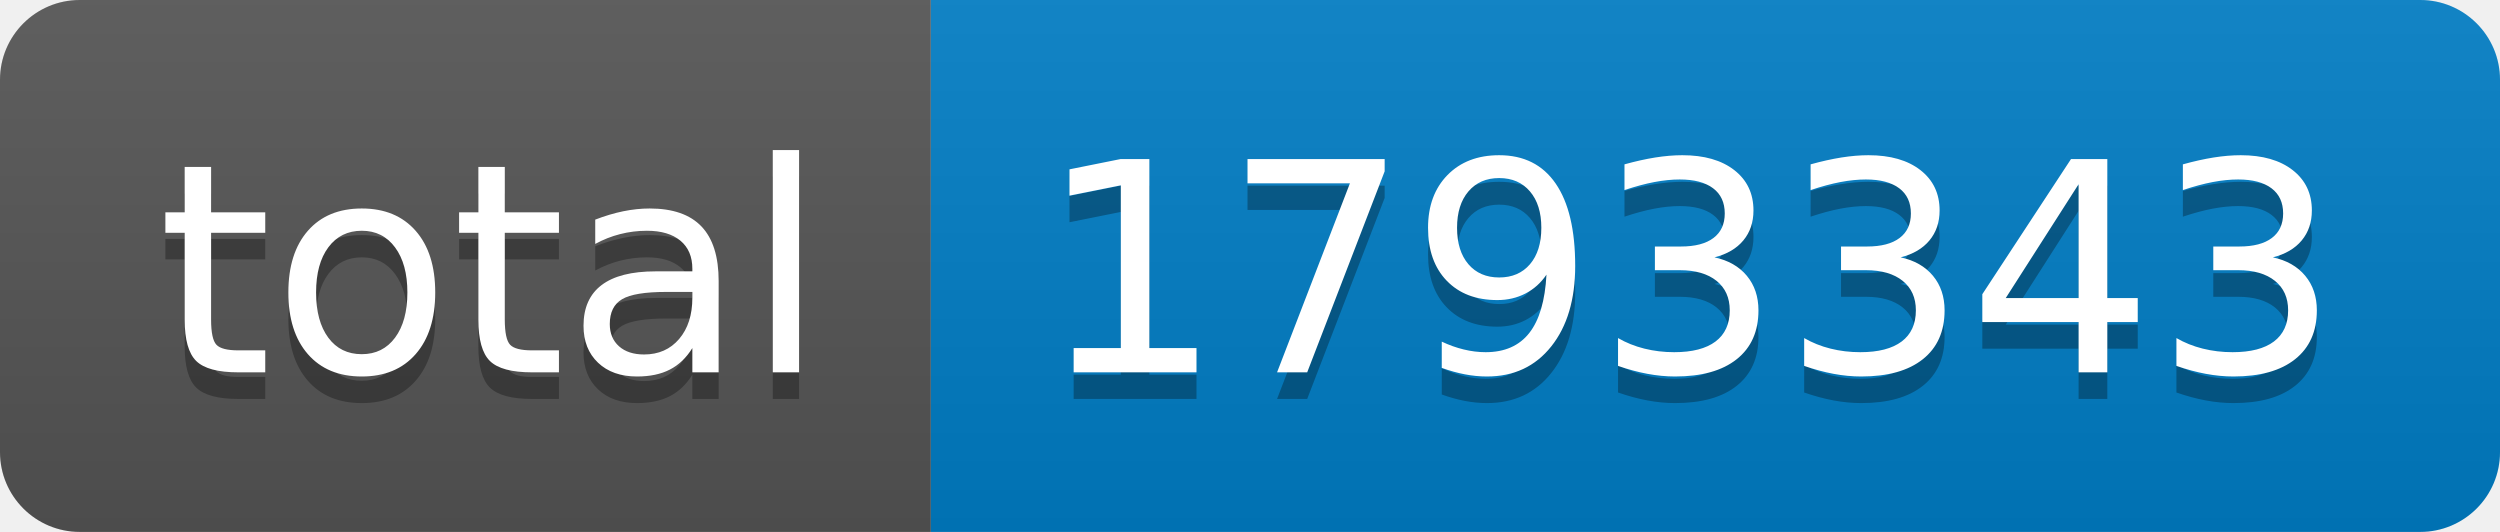
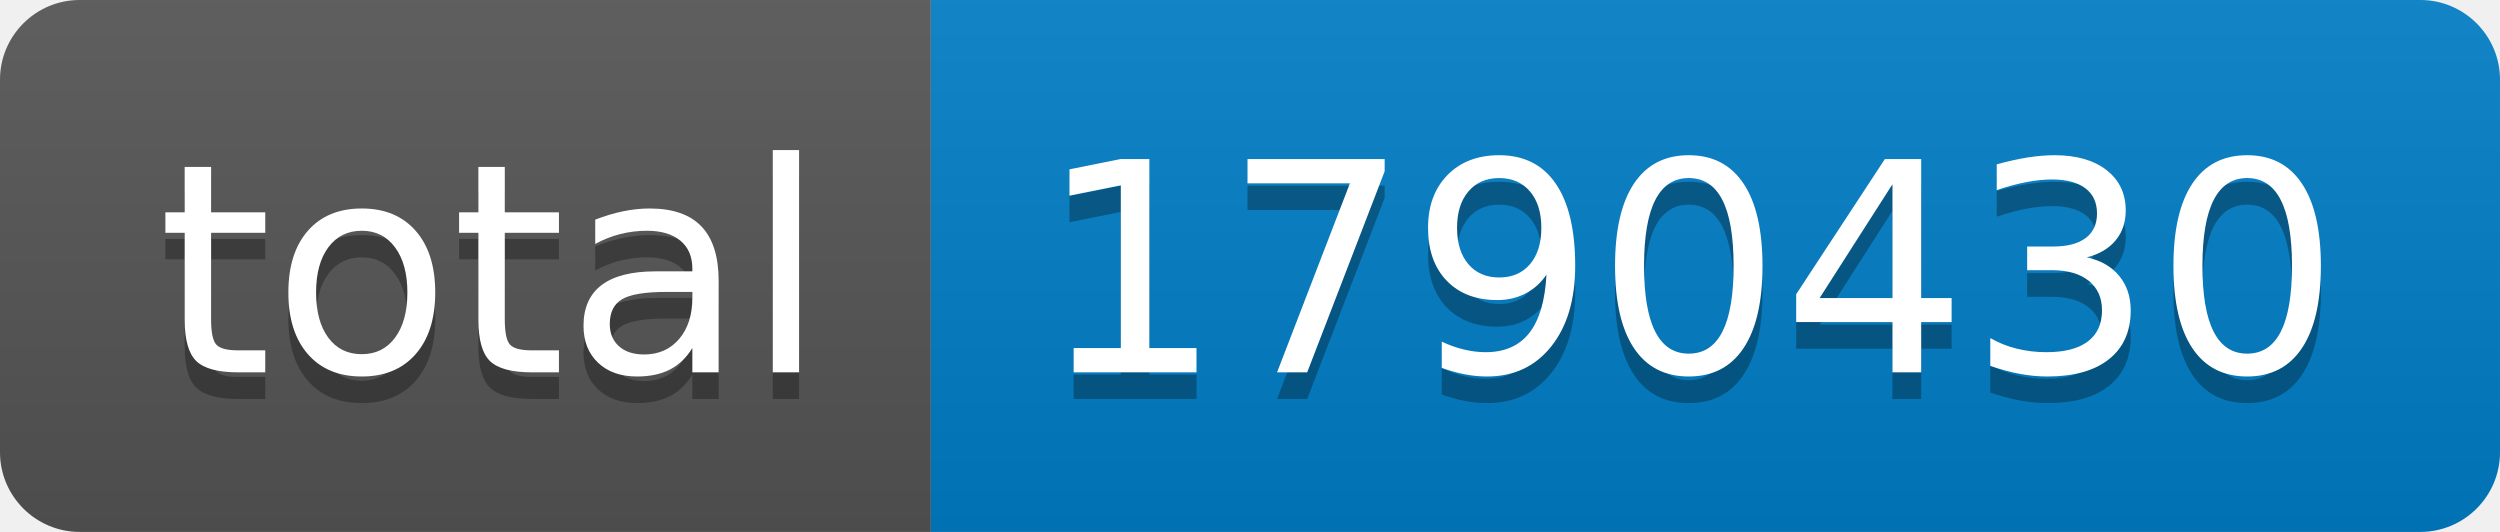
- <svg xmlns="http://www.w3.org/2000/svg" width="94" height="20" role="img" aria-label="total: 1793343">
+ <svg xmlns="http://www.w3.org/2000/svg" width="94" height="20" role="img" aria-label="total: 1790430">
  <linearGradient id="s" x2="0" y2="100%">
    <stop offset="0" stop-color="#bbb" stop-opacity=".1" />
    <stop offset="1" stop-opacity=".1" />
  </linearGradient>
  <clipPath id="r">
    <rect width="94" height="20" rx="3" fill="#fff" />
  </clipPath>
  <g clip-path="url(#r)">
    <rect width="35" height="20" fill="#555" />
    <rect x="35" width="59" height="20" fill="#007ec6" />
    <rect width="94" height="20" fill="url(#s)" />
  </g>
  <g fill="#fff" text-anchor="middle" font-family="Verdana,Geneva,DejaVu Sans,sans-serif" text-rendering="geometricPrecision" font-size="110">
    <text aria-hidden="true" x="185" y="150" fill="#010101" fill-opacity=".3" transform="scale(.1)" textLength="250">total</text>
    <text x="185" y="140" transform="scale(.1)" fill="#fff" textLength="250">total</text>
-     <text aria-hidden="true" x="635" y="150" fill="#010101" fill-opacity=".3" transform="scale(.1)" textLength="490">1793343</text>
-     <text x="635" y="140" transform="scale(.1)" fill="#fff" textLength="490">1793343</text>
+     <text aria-hidden="true" x="635" y="150" fill="#010101" fill-opacity=".3" transform="scale(.1)" textLength="490">1790430</text>
+     <text x="635" y="140" transform="scale(.1)" fill="#fff" textLength="490">1790430</text>
  </g>
</svg>
